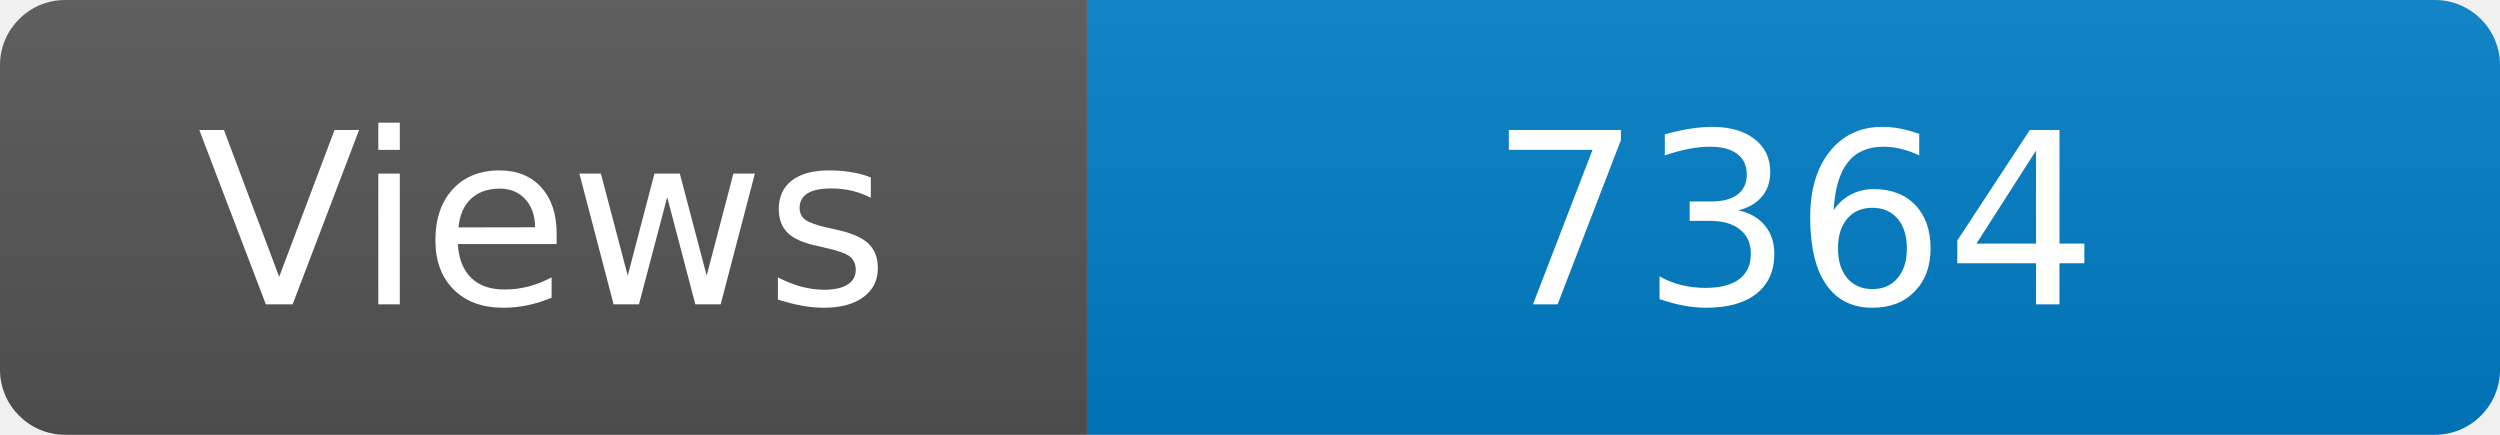
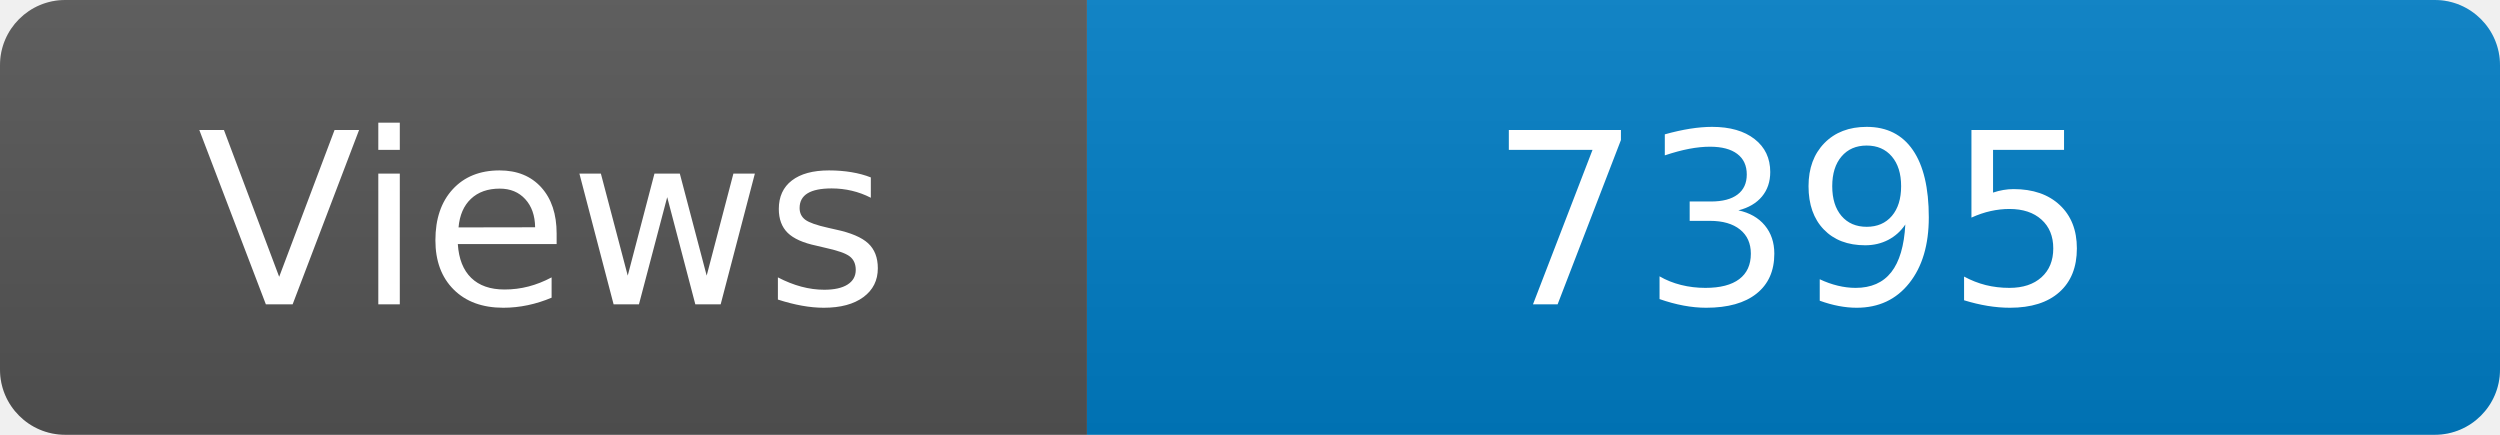
<svg xmlns="http://www.w3.org/2000/svg" width="115" height="20" role="img" aria-label="Maintained?: yes">
  <linearGradient id="s" x2="0" y2="100%">
    <stop offset="0" stop-color="#bbb" stop-opacity=".1" />
    <stop offset="1" stop-opacity=".1" />
  </linearGradient>
  <clipPath id="r">
    <rect width="115" height="20" rx="3" fill="#fff" />
  </clipPath>
  <g clip-path="url(#r)">
    <rect width="50" height="20" fill="#555" />
    <rect x="50" width="160" height="20" fill="#007ec6" />
    <rect width="115" height="20" fill="url(#s)" />
  </g>
  <g fill="#fff" text-anchor="middle" font-family="Verdana,Geneva,DejaVu Sans,sans-serif" font-size="110">
    <text x="250" y="140" transform="scale(.1)" fill="#fff">Views</text>
-     <text x="825" y="140" transform="scale(.1)" fill="#fff">7364</text>
+     <text x="825" y="140" transform="scale(.1)" fill="#fff">7395</text>
  </g>
</svg>
